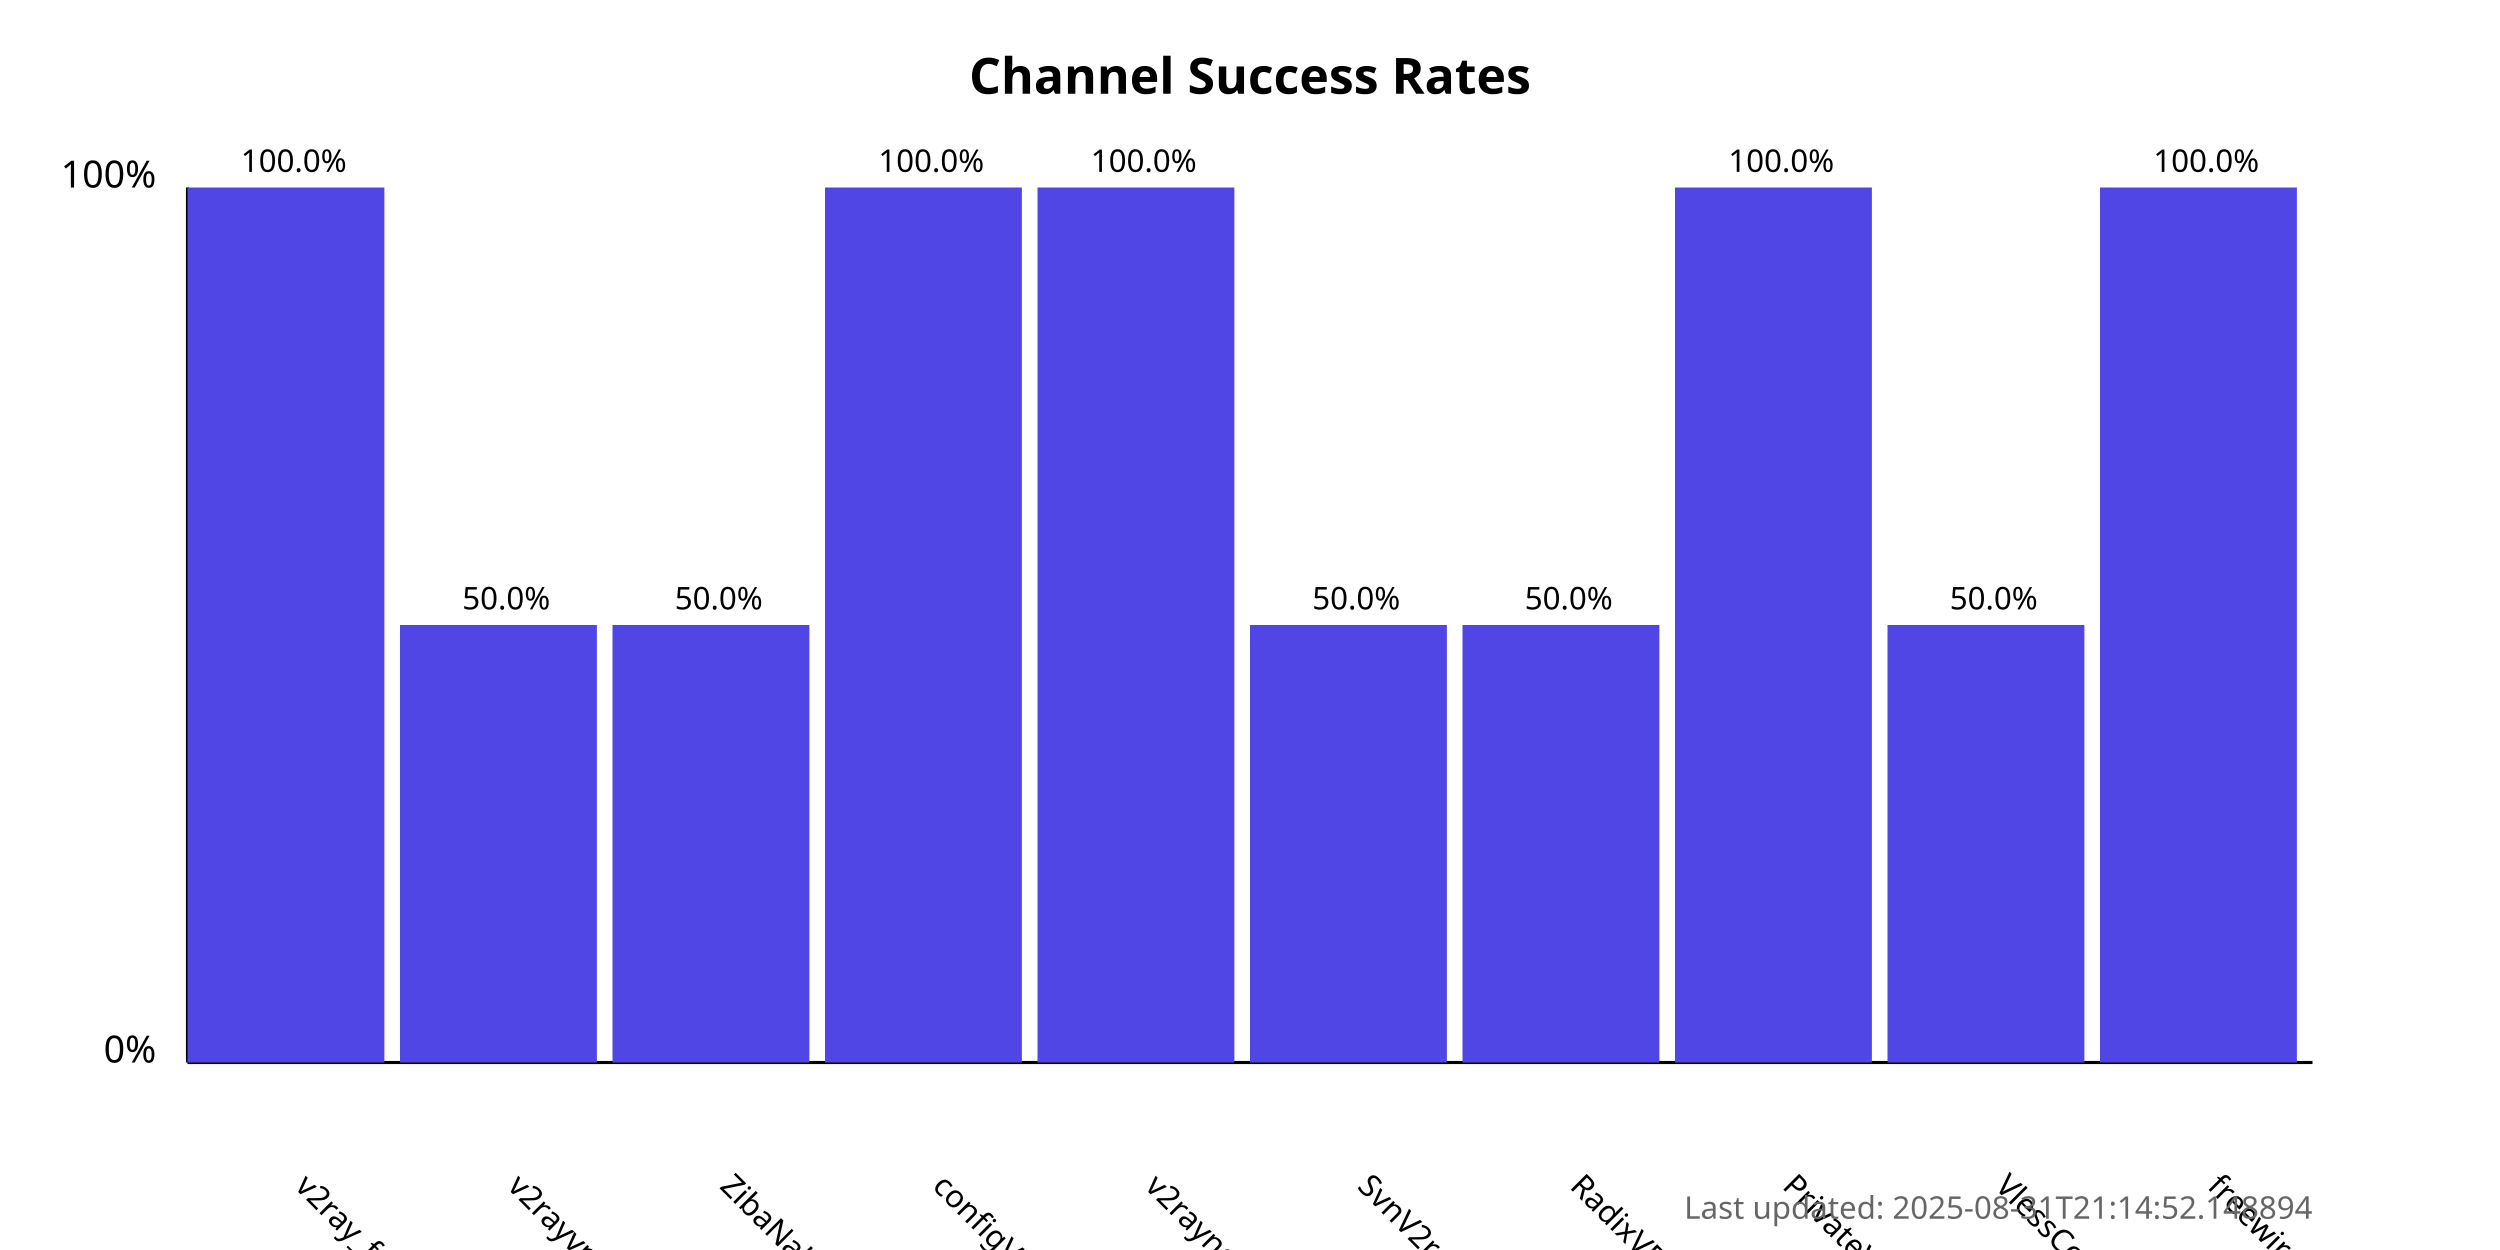
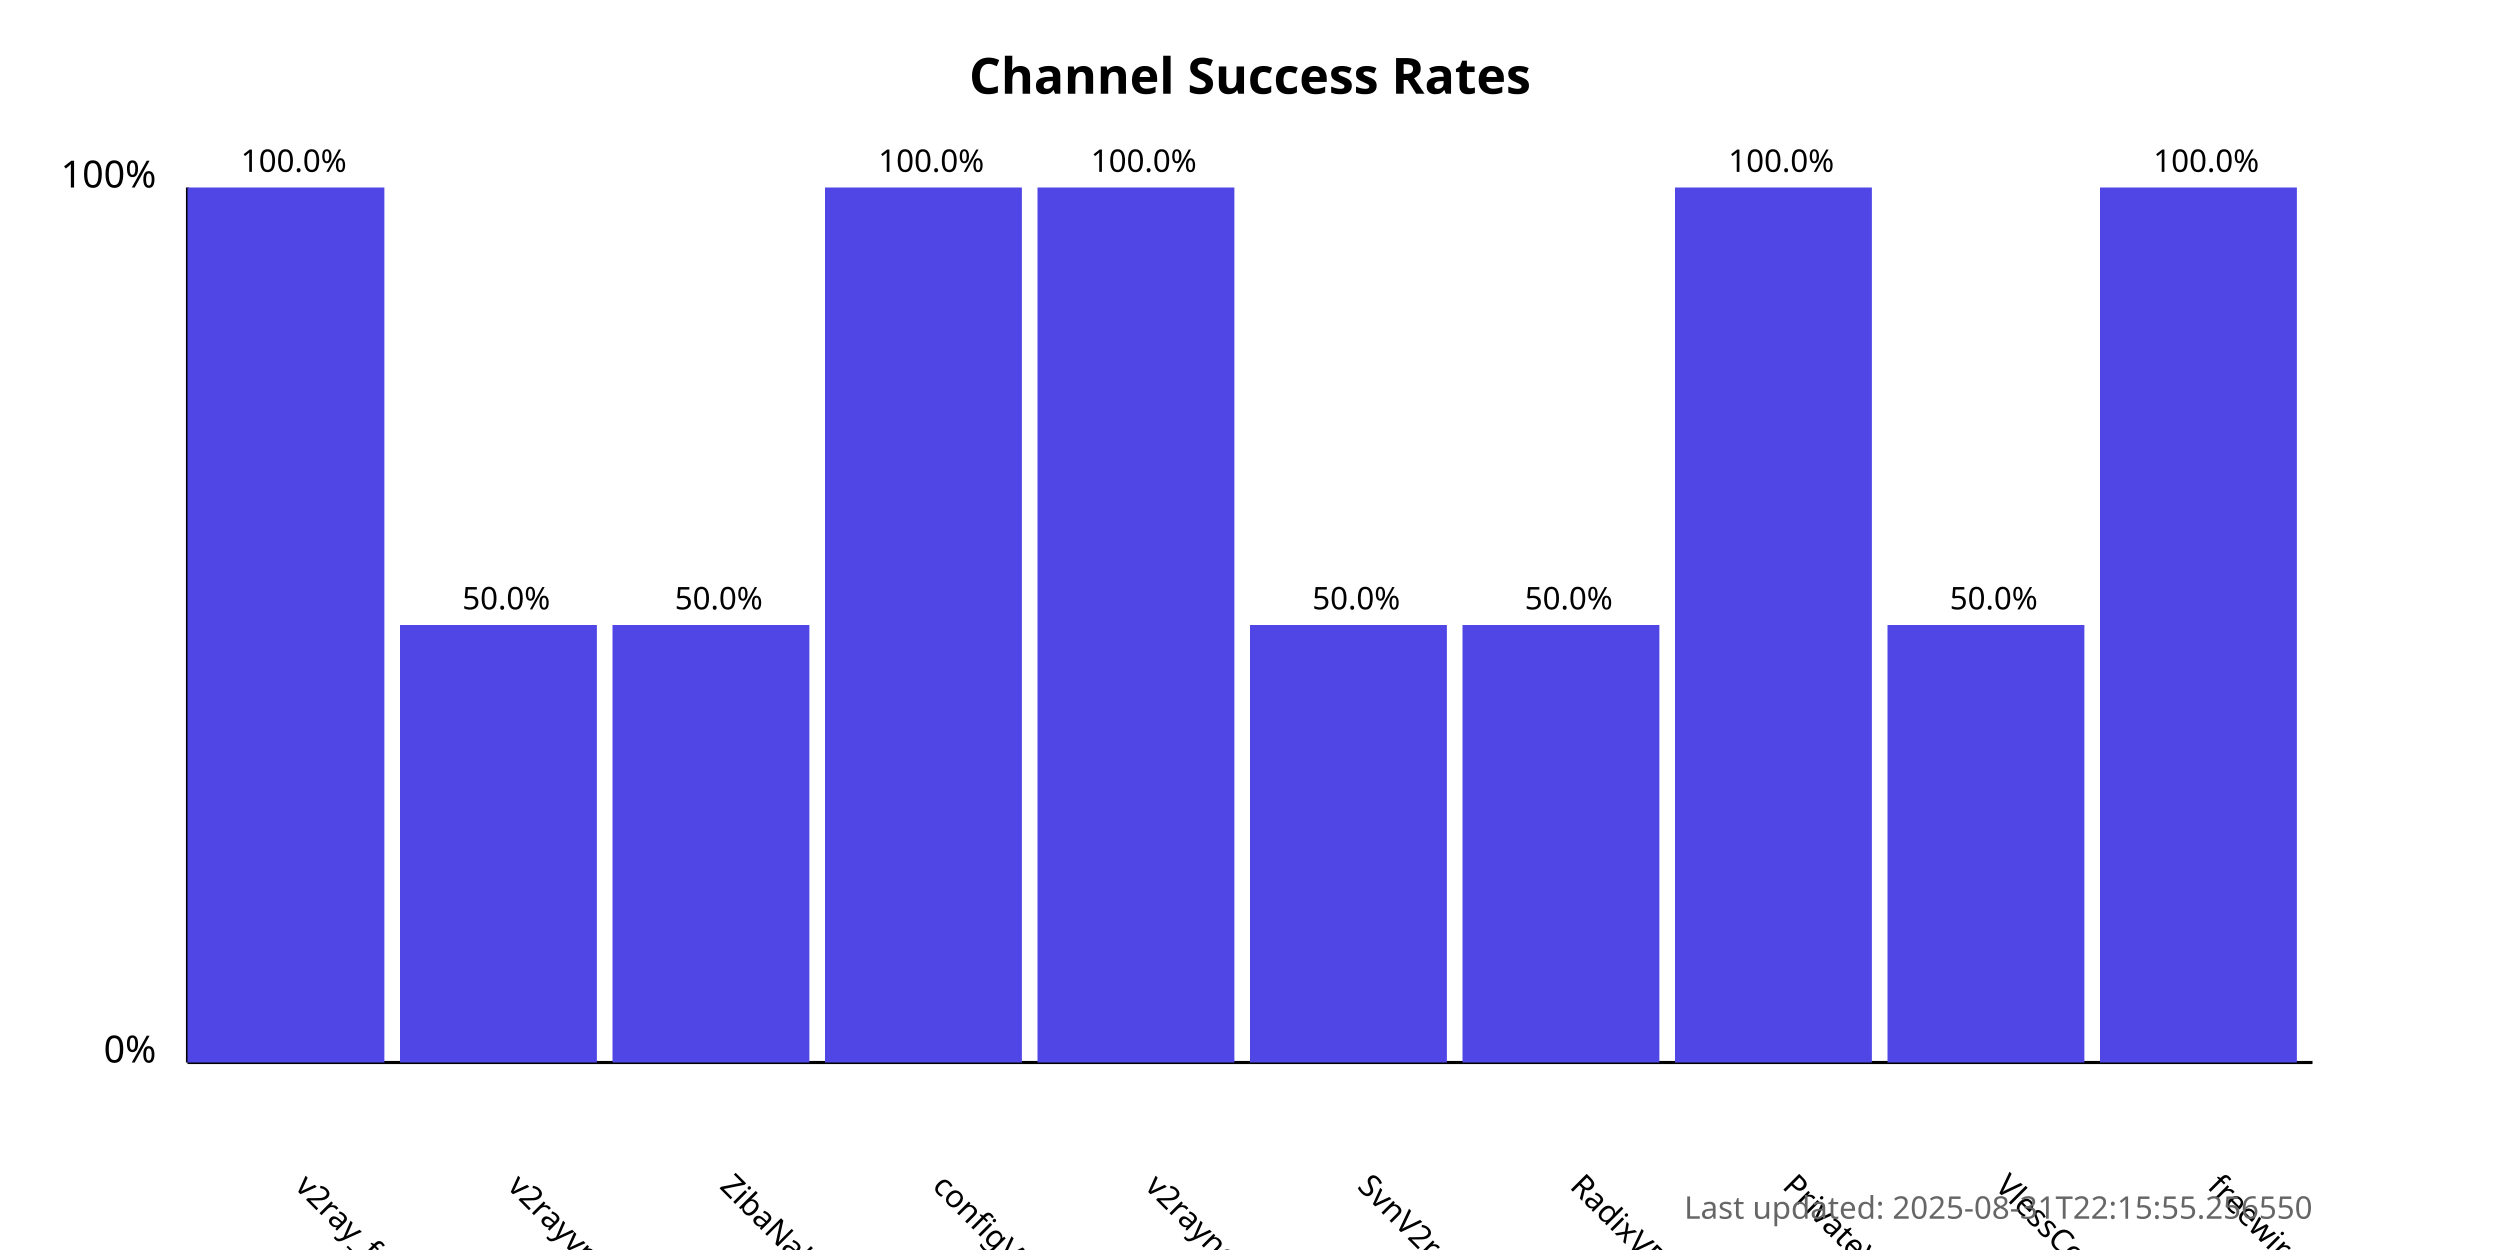
<svg xmlns="http://www.w3.org/2000/svg" width="800" height="400">
  <style>
            .chart-title { font: bold 16px sans-serif; }
            .axis-label { font: 12px sans-serif; }
            .tick-label { font: 10px sans-serif; }
            .bar { fill: #4f46e5; }
            .bar:hover { fill: #6366f1; }
            .timestamp { font: 10px sans-serif; fill: #666; }
        </style>
  <text x="400.0" y="30" text-anchor="middle" class="chart-title">
            Channel Success Rates
        </text>
  <line x1="60" y1="340" x2="60" y2="60" stroke="black" stroke-width="1" />
  <line x1="60" y1="340" x2="740" y2="340" stroke="black" stroke-width="1" />
  <text x="50" y="340" text-anchor="end" class="axis-label">0%</text>
  <text x="50" y="60" text-anchor="end" class="axis-label">100%</text>
  <g>
    <rect x="60" y="60.0" width="63.0" height="280.0" class="bar" />
    <text x="94.0" y="380" transform="rotate(45, 94.0, 380)" text-anchor="start" class="tick-label">
                v2ray_free_conf
            </text>
    <text x="94.0" y="55.0" text-anchor="middle" class="tick-label">
                100.0%
            </text>
  </g>
  <g>
    <rect x="128.0" y="200.0" width="63.0" height="140.0" class="bar" />
    <text x="162.0" y="380" transform="rotate(45, 162.0, 380)" text-anchor="start" class="tick-label">
                v2rayvpno
            </text>
    <text x="162.0" y="195.0" text-anchor="middle" class="tick-label">
                50.0%
            </text>
  </g>
  <g>
    <rect x="196.0" y="200.0" width="63.0" height="140.0" class="bar" />
    <text x="230.0" y="380" transform="rotate(45, 230.0, 380)" text-anchor="start" class="tick-label">
                ZibaNabz
            </text>
    <text x="230.0" y="195.0" text-anchor="middle" class="tick-label">
                50.0%
            </text>
  </g>
  <g>
    <rect x="264.0" y="60.0" width="63.0" height="280.0" class="bar" />
    <text x="298.0" y="380" transform="rotate(45, 298.0, 380)" text-anchor="start" class="tick-label">
                configV2rayForFree
            </text>
    <text x="298.0" y="55.0" text-anchor="middle" class="tick-label">
                100.0%
            </text>
  </g>
  <g>
    <rect x="332.0" y="60.0" width="63.0" height="280.0" class="bar" />
    <text x="366.0" y="380" transform="rotate(45, 366.0, 380)" text-anchor="start" class="tick-label">
                v2rayngvpn
            </text>
    <text x="366.0" y="55.0" text-anchor="middle" class="tick-label">
                100.0%
            </text>
  </g>
  <g>
    <rect x="400.0" y="200.0" width="63.0" height="140.0" class="bar" />
    <text x="434.0" y="380" transform="rotate(45, 434.0, 380)" text-anchor="start" class="tick-label">
                SvnV2ray
            </text>
    <text x="434.0" y="195.0" text-anchor="middle" class="tick-label">
                50.0%
            </text>
  </g>
  <g>
    <rect x="468.0" y="200.0" width="63.0" height="140.0" class="bar" />
    <text x="502.0" y="380" transform="rotate(45, 502.0, 380)" text-anchor="start" class="tick-label">
                RadixVPN
            </text>
    <text x="502.0" y="195.0" text-anchor="middle" class="tick-label">
                50.0%
            </text>
  </g>
  <g>
    <rect x="536.0" y="60.0" width="63.0" height="280.0" class="bar" />
    <text x="570.0" y="380" transform="rotate(45, 570.0, 380)" text-anchor="start" class="tick-label">
                PrivateVPNs
            </text>
    <text x="570.0" y="55.0" text-anchor="middle" class="tick-label">
                100.0%
            </text>
  </g>
  <g>
    <rect x="604.0" y="200.0" width="63.0" height="140.0" class="bar" />
    <text x="638.0" y="380" transform="rotate(45, 638.0, 380)" text-anchor="start" class="tick-label">
                VlessConfig
            </text>
    <text x="638.0" y="195.0" text-anchor="middle" class="tick-label">
                50.0%
            </text>
  </g>
  <g>
    <rect x="672.0" y="60.0" width="63.0" height="280.0" class="bar" />
    <text x="706.0" y="380" transform="rotate(45, 706.0, 380)" text-anchor="start" class="tick-label">
                freewireguard
            </text>
    <text x="706.0" y="55.0" text-anchor="middle" class="tick-label">
                100.0%
            </text>
  </g>
  <text x="740" y="390" text-anchor="end" class="timestamp">
-             Last updated: 2025-08-31T21:14:52.148894
+             Last updated: 2025-08-31T22:15:55.256550
        </text>
</svg>
